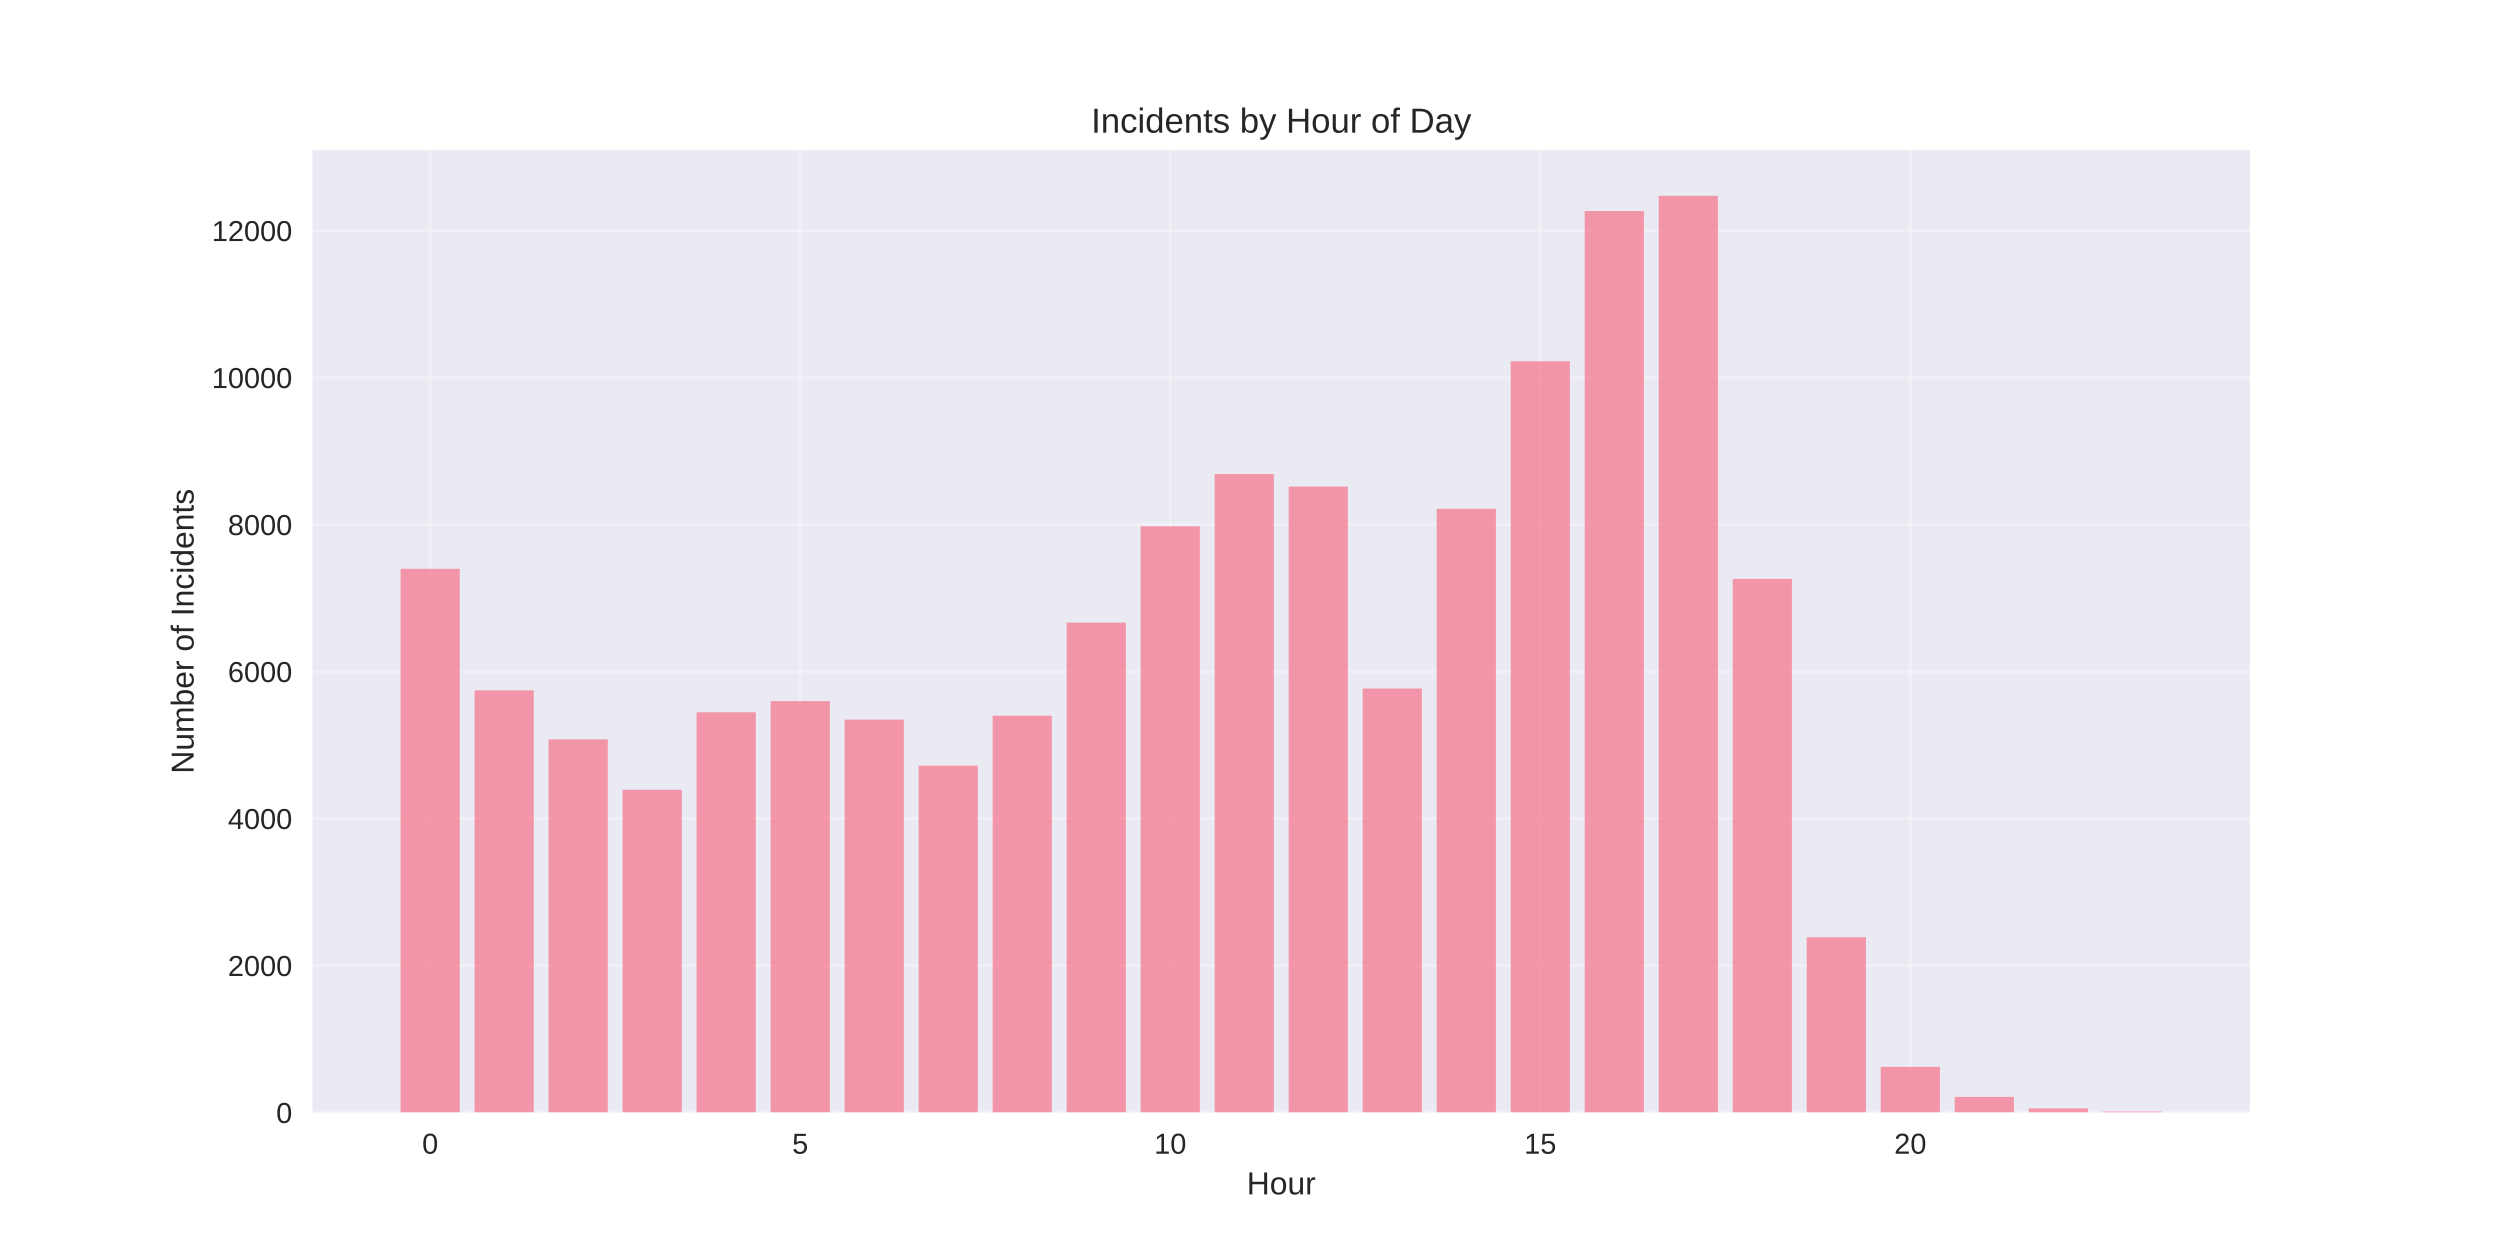
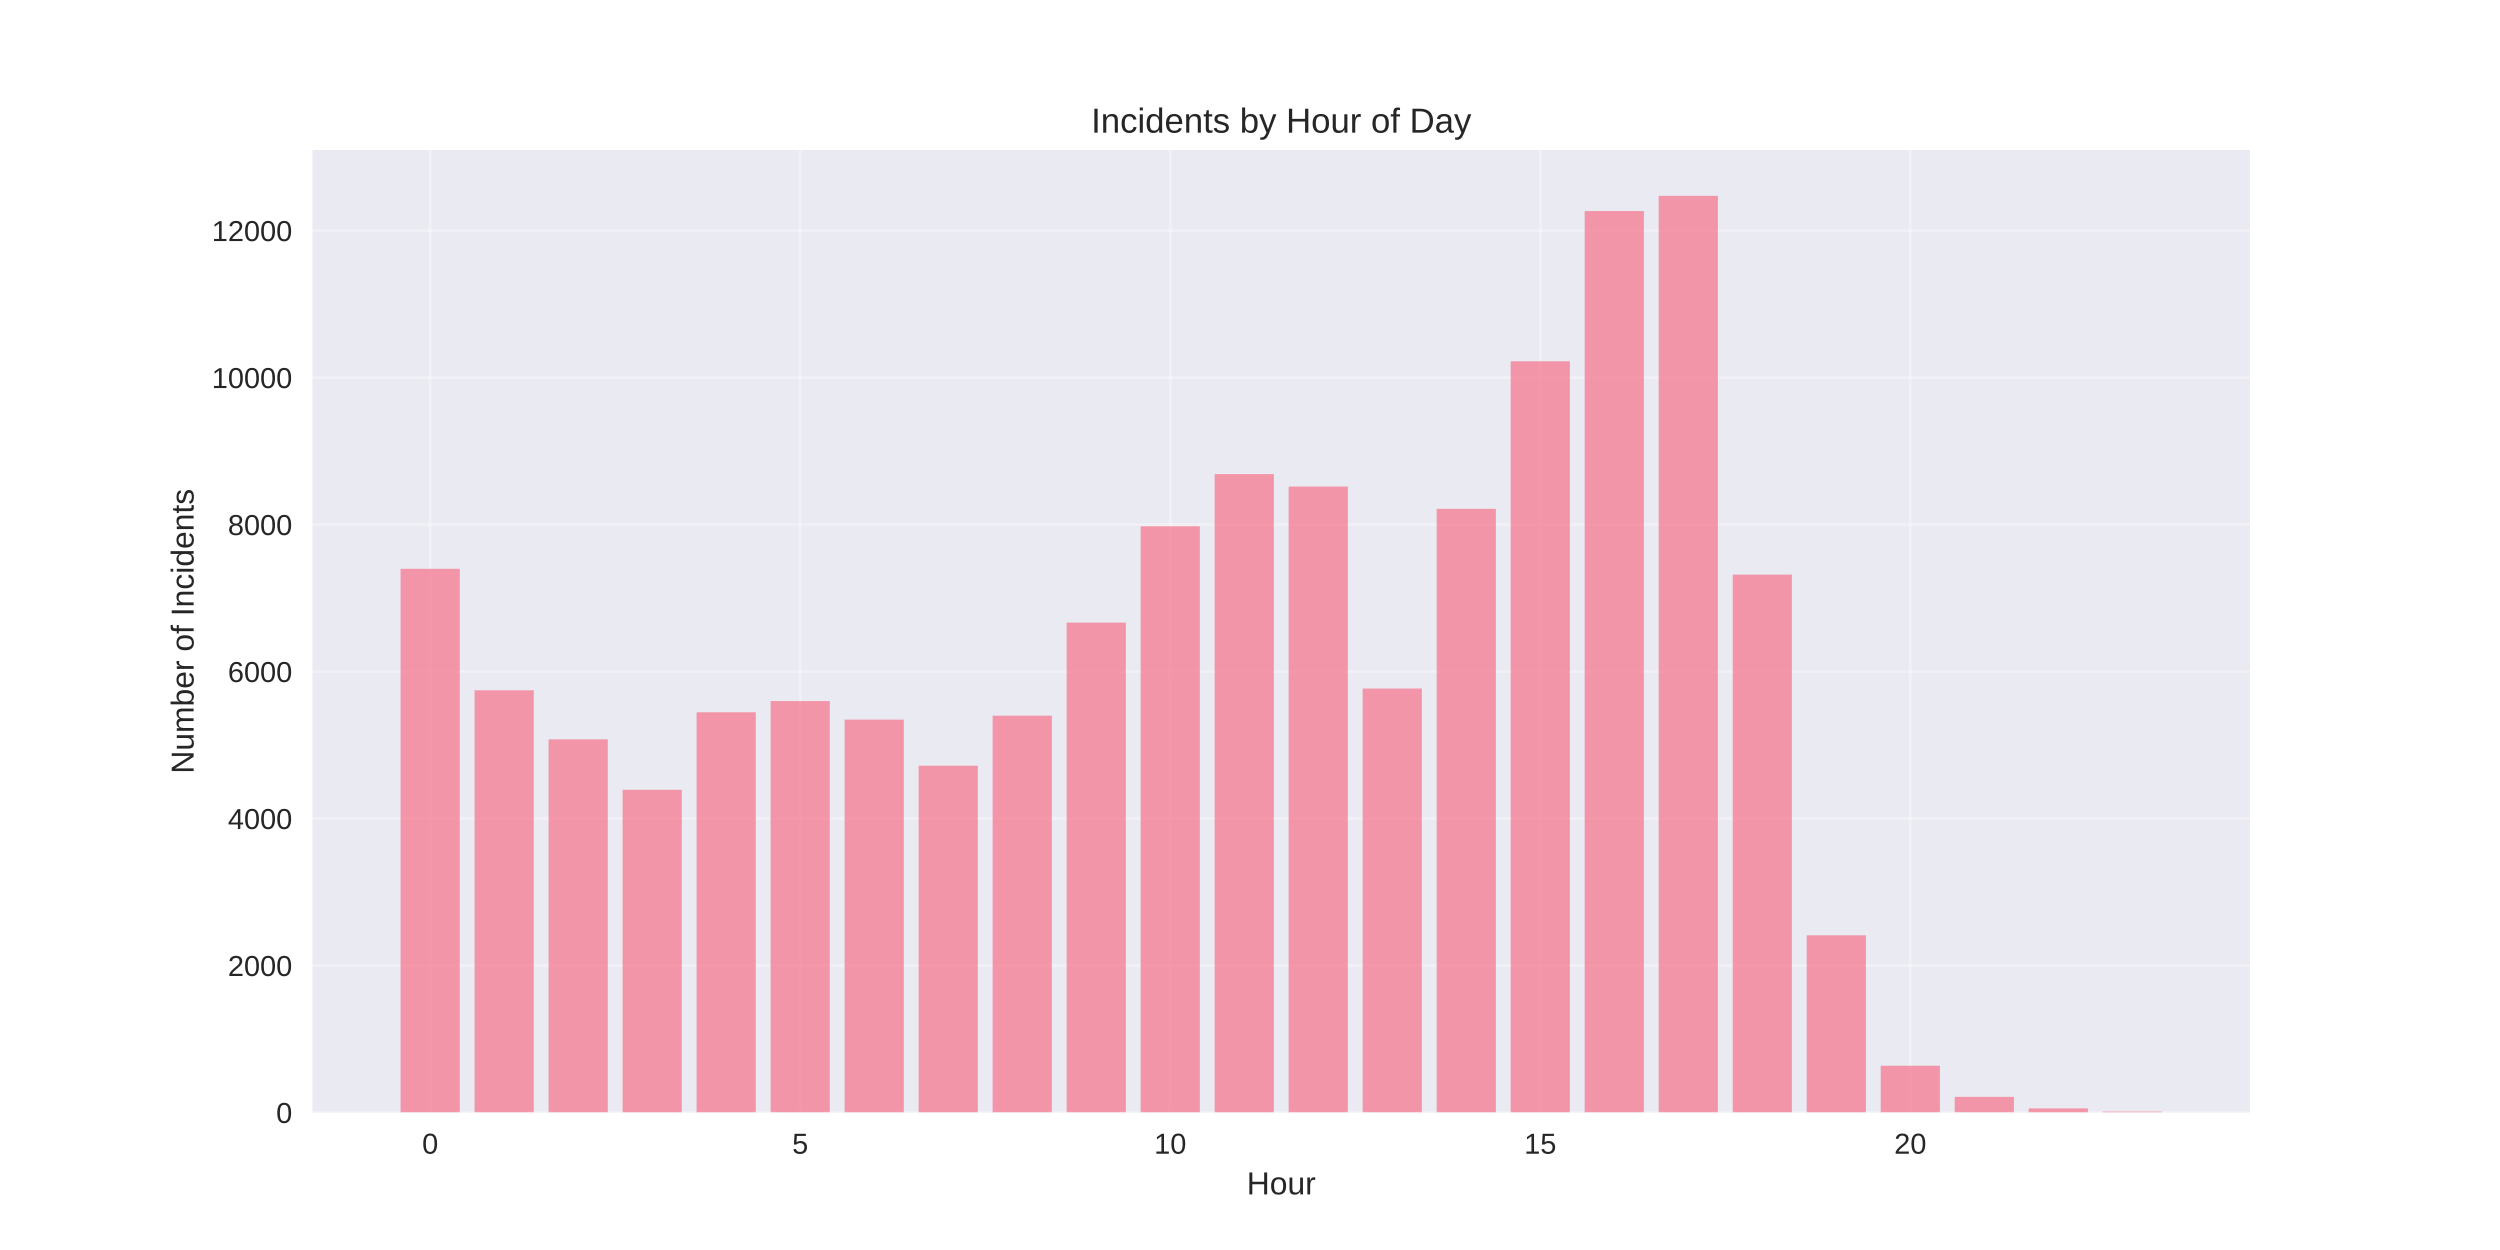
<svg xmlns="http://www.w3.org/2000/svg" width="864pt" height="432pt" viewBox="0 0 864 432" version="1.1">
  <defs>
    <style type="text/css">*{stroke-linejoin: round; stroke-linecap: butt}</style>
  </defs>
  <g id="figure_1">
    <g id="patch_1">
      <path d="M 0 432  L 864 432  L 864 0  L 0 0  z " style="fill: #ffffff" />
    </g>
    <g id="axes_1">
      <g id="patch_2">
        <path d="M 108 384.48  L 777.6 384.48  L 777.6 51.84  L 108 51.84  z " style="fill: #eaeaf2" />
      </g>
      <g id="matplotlib.axis_1">
        <g id="xtick_1">
          <g id="line2d_1">
-             <path d="M 148.667 384.48  L 148.667 51.84  " clip-path="url(#p3e9783730b)" style="fill: none; stroke: #ffffff; stroke-opacity: 0.3; stroke-linecap: round" />
+             <path d="M 148.667 384.48  L 148.667 51.84  " clip-path="url(#p3f972a9e5b)" style="fill: none; stroke: #ffffff; stroke-opacity: 0.3; stroke-linecap: round" />
          </g>
          <g id="line2d_2" />
          <g id="text_1">
            <text style="fill: #262626; font: 10px 'Arial', 'Liberation Sans', 'DejaVu Sans', 'Bitstream Vera Sans', sans-serif; text-anchor: middle" x="148.667" y="398.727" transform="rotate(-0 148.6671 398.7269)">0</text>
          </g>
        </g>
        <g id="xtick_2">
          <g id="line2d_3">
-             <path d="M 276.551 384.48  L 276.551 51.84  " clip-path="url(#p3e9783730b)" style="fill: none; stroke: #ffffff; stroke-opacity: 0.3; stroke-linecap: round" />
+             <path d="M 276.551 384.48  L 276.551 51.84  " clip-path="url(#p3f972a9e5b)" style="fill: none; stroke: #ffffff; stroke-opacity: 0.3; stroke-linecap: round" />
          </g>
          <g id="line2d_4" />
          <g id="text_2">
            <text style="fill: #262626; font: 10px 'Arial', 'Liberation Sans', 'DejaVu Sans', 'Bitstream Vera Sans', sans-serif; text-anchor: middle" x="276.551" y="398.727" transform="rotate(-0 276.551 398.7269)">5</text>
          </g>
        </g>
        <g id="xtick_3">
          <g id="line2d_5">
-             <path d="M 404.435 384.48  L 404.435 51.84  " clip-path="url(#p3e9783730b)" style="fill: none; stroke: #ffffff; stroke-opacity: 0.3; stroke-linecap: round" />
+             <path d="M 404.435 384.48  L 404.435 51.84  " clip-path="url(#p3f972a9e5b)" style="fill: none; stroke: #ffffff; stroke-opacity: 0.3; stroke-linecap: round" />
          </g>
          <g id="line2d_6" />
          <g id="text_3">
            <text style="fill: #262626; font: 10px 'Arial', 'Liberation Sans', 'DejaVu Sans', 'Bitstream Vera Sans', sans-serif; text-anchor: middle" x="404.435" y="398.727" transform="rotate(-0 404.4348 398.7269)">10</text>
          </g>
        </g>
        <g id="xtick_4">
          <g id="line2d_7">
-             <path d="M 532.319 384.48  L 532.319 51.84  " clip-path="url(#p3e9783730b)" style="fill: none; stroke: #ffffff; stroke-opacity: 0.3; stroke-linecap: round" />
+             <path d="M 532.319 384.48  L 532.319 51.84  " clip-path="url(#p3f972a9e5b)" style="fill: none; stroke: #ffffff; stroke-opacity: 0.3; stroke-linecap: round" />
          </g>
          <g id="line2d_8" />
          <g id="text_4">
            <text style="fill: #262626; font: 10px 'Arial', 'Liberation Sans', 'DejaVu Sans', 'Bitstream Vera Sans', sans-serif; text-anchor: middle" x="532.319" y="398.727" transform="rotate(-0 532.3187 398.7269)">15</text>
          </g>
        </g>
        <g id="xtick_5">
          <g id="line2d_9">
-             <path d="M 660.203 384.48  L 660.203 51.84  " clip-path="url(#p3e9783730b)" style="fill: none; stroke: #ffffff; stroke-opacity: 0.3; stroke-linecap: round" />
+             <path d="M 660.203 384.48  L 660.203 51.84  " clip-path="url(#p3f972a9e5b)" style="fill: none; stroke: #ffffff; stroke-opacity: 0.3; stroke-linecap: round" />
          </g>
          <g id="line2d_10" />
          <g id="text_5">
            <text style="fill: #262626; font: 10px 'Arial', 'Liberation Sans', 'DejaVu Sans', 'Bitstream Vera Sans', sans-serif; text-anchor: middle" x="660.203" y="398.727" transform="rotate(-0 660.2026 398.7269)">20</text>
          </g>
        </g>
        <g id="text_6">
          <text style="fill: #262626; font: 11px 'Arial', 'Liberation Sans', 'DejaVu Sans', 'Bitstream Vera Sans', sans-serif; text-anchor: middle" x="442.8" y="412.773" transform="rotate(-0 442.8 412.7734)">Hour</text>
        </g>
      </g>
      <g id="matplotlib.axis_2">
        <g id="ytick_1">
          <g id="line2d_11">
-             <path d="M 108 384.48  L 777.6 384.48  " clip-path="url(#p3e9783730b)" style="fill: none; stroke: #ffffff; stroke-opacity: 0.3; stroke-linecap: round" />
+             <path d="M 108 384.48  L 777.6 384.48  " clip-path="url(#p3f972a9e5b)" style="fill: none; stroke: #ffffff; stroke-opacity: 0.3; stroke-linecap: round" />
          </g>
          <g id="line2d_12" />
          <g id="text_7">
            <text style="fill: #262626; font: 10px 'Arial', 'Liberation Sans', 'DejaVu Sans', 'Bitstream Vera Sans', sans-serif; text-anchor: end" x="101" y="388.103" transform="rotate(-0 101 388.1034)">0</text>
          </g>
        </g>
        <g id="ytick_2">
          <g id="line2d_13">
-             <path d="M 108 333.682  L 777.6 333.682  " clip-path="url(#p3e9783730b)" style="fill: none; stroke: #ffffff; stroke-opacity: 0.3; stroke-linecap: round" />
+             <path d="M 108 333.682  L 777.6 333.682  " clip-path="url(#p3f972a9e5b)" style="fill: none; stroke: #ffffff; stroke-opacity: 0.3; stroke-linecap: round" />
          </g>
          <g id="line2d_14" />
          <g id="text_8">
            <text style="fill: #262626; font: 10px 'Arial', 'Liberation Sans', 'DejaVu Sans', 'Bitstream Vera Sans', sans-serif; text-anchor: end" x="101" y="337.306" transform="rotate(-0 101 337.3057)">2000</text>
          </g>
        </g>
        <g id="ytick_3">
          <g id="line2d_15">
-             <path d="M 108 282.885  L 777.6 282.885  " clip-path="url(#p3e9783730b)" style="fill: none; stroke: #ffffff; stroke-opacity: 0.3; stroke-linecap: round" />
+             <path d="M 108 282.885  L 777.6 282.885  " clip-path="url(#p3f972a9e5b)" style="fill: none; stroke: #ffffff; stroke-opacity: 0.3; stroke-linecap: round" />
          </g>
          <g id="line2d_16" />
          <g id="text_9">
            <text style="fill: #262626; font: 10px 'Arial', 'Liberation Sans', 'DejaVu Sans', 'Bitstream Vera Sans', sans-serif; text-anchor: end" x="101" y="286.508" transform="rotate(-0 101 286.508)">4000</text>
          </g>
        </g>
        <g id="ytick_4">
          <g id="line2d_17">
-             <path d="M 108 232.087  L 777.6 232.087  " clip-path="url(#p3e9783730b)" style="fill: none; stroke: #ffffff; stroke-opacity: 0.3; stroke-linecap: round" />
+             <path d="M 108 232.087  L 777.6 232.087  " clip-path="url(#p3f972a9e5b)" style="fill: none; stroke: #ffffff; stroke-opacity: 0.3; stroke-linecap: round" />
          </g>
          <g id="line2d_18" />
          <g id="text_10">
            <text style="fill: #262626; font: 10px 'Arial', 'Liberation Sans', 'DejaVu Sans', 'Bitstream Vera Sans', sans-serif; text-anchor: end" x="101" y="235.71" transform="rotate(-0 101 235.7103)">6000</text>
          </g>
        </g>
        <g id="ytick_5">
          <g id="line2d_19">
-             <path d="M 108 181.289  L 777.6 181.289  " clip-path="url(#p3e9783730b)" style="fill: none; stroke: #ffffff; stroke-opacity: 0.3; stroke-linecap: round" />
+             <path d="M 108 181.289  L 777.6 181.289  " clip-path="url(#p3f972a9e5b)" style="fill: none; stroke: #ffffff; stroke-opacity: 0.3; stroke-linecap: round" />
          </g>
          <g id="line2d_20" />
          <g id="text_11">
            <text style="fill: #262626; font: 10px 'Arial', 'Liberation Sans', 'DejaVu Sans', 'Bitstream Vera Sans', sans-serif; text-anchor: end" x="101" y="184.913" transform="rotate(-0 101 184.9125)">8000</text>
          </g>
        </g>
        <g id="ytick_6">
          <g id="line2d_21">
-             <path d="M 108 130.491  L 777.6 130.491  " clip-path="url(#p3e9783730b)" style="fill: none; stroke: #ffffff; stroke-opacity: 0.3; stroke-linecap: round" />
+             <path d="M 108 130.491  L 777.6 130.491  " clip-path="url(#p3f972a9e5b)" style="fill: none; stroke: #ffffff; stroke-opacity: 0.3; stroke-linecap: round" />
          </g>
          <g id="line2d_22" />
          <g id="text_12">
            <text style="fill: #262626; font: 10px 'Arial', 'Liberation Sans', 'DejaVu Sans', 'Bitstream Vera Sans', sans-serif; text-anchor: end" x="101" y="134.115" transform="rotate(-0 101 134.1148)">10000</text>
          </g>
        </g>
        <g id="ytick_7">
          <g id="line2d_23">
-             <path d="M 108 79.694  L 777.6 79.694  " clip-path="url(#p3e9783730b)" style="fill: none; stroke: #ffffff; stroke-opacity: 0.3; stroke-linecap: round" />
+             <path d="M 108 79.694  L 777.6 79.694  " clip-path="url(#p3f972a9e5b)" style="fill: none; stroke: #ffffff; stroke-opacity: 0.3; stroke-linecap: round" />
          </g>
          <g id="line2d_24" />
          <g id="text_13">
            <text style="fill: #262626; font: 10px 'Arial', 'Liberation Sans', 'DejaVu Sans', 'Bitstream Vera Sans', sans-serif; text-anchor: end" x="101" y="83.317" transform="rotate(-0 101 83.3171)">12000</text>
          </g>
        </g>
        <g id="text_14">
          <text style="fill: #262626; font: 11px 'Arial', 'Liberation Sans', 'DejaVu Sans', 'Bitstream Vera Sans', sans-serif; text-anchor: middle" x="66.913" y="218.16" transform="rotate(-90 66.91281 218.16)">Number of Incidents</text>
        </g>
      </g>
      <g id="patch_3">
-         <path d="M 138.436 384.48  L 158.898 384.48  L 158.898 196.579  L 138.436 196.579  z " clip-path="url(#p3e9783730b)" style="fill: #f77189; opacity: 0.7" />
+         <path d="M 138.436 384.48  L 158.898 384.48  L 158.898 196.579  L 138.436 196.579  z " clip-path="url(#p3f972a9e5b)" style="fill: #f77189; opacity: 0.7" />
      </g>
      <g id="patch_4">
-         <path d="M 164.013 384.48  L 184.475 384.48  L 184.475 238.564  L 164.013 238.564  z " clip-path="url(#p3e9783730b)" style="fill: #f77189; opacity: 0.7" />
+         <path d="M 164.013 384.48  L 184.475 384.48  L 184.475 238.564  L 164.013 238.564  z " clip-path="url(#p3f972a9e5b)" style="fill: #f77189; opacity: 0.7" />
      </g>
      <g id="patch_5">
-         <path d="M 189.59 384.48  L 210.051 384.48  L 210.051 255.53  L 189.59 255.53  z " clip-path="url(#p3e9783730b)" style="fill: #f77189; opacity: 0.7" />
+         <path d="M 189.59 384.48  L 210.051 384.48  L 210.051 255.53  L 189.59 255.53  z " clip-path="url(#p3f972a9e5b)" style="fill: #f77189; opacity: 0.7" />
      </g>
      <g id="patch_6">
-         <path d="M 215.167 384.48  L 235.628 384.48  L 235.628 272.954  L 215.167 272.954  z " clip-path="url(#p3e9783730b)" style="fill: #f77189; opacity: 0.7" />
+         <path d="M 215.167 384.48  L 235.628 384.48  L 235.628 272.954  L 215.167 272.954  z " clip-path="url(#p3f972a9e5b)" style="fill: #f77189; opacity: 0.7" />
      </g>
      <g id="patch_7">
-         <path d="M 240.743 384.48  L 261.205 384.48  L 261.205 246.158  L 240.743 246.158  z " clip-path="url(#p3e9783730b)" style="fill: #f77189; opacity: 0.7" />
+         <path d="M 240.743 384.48  L 261.205 384.48  L 261.205 246.158  L 240.743 246.158  z " clip-path="url(#p3f972a9e5b)" style="fill: #f77189; opacity: 0.7" />
      </g>
      <g id="patch_8">
-         <path d="M 266.32 384.48  L 286.782 384.48  L 286.782 242.297  L 266.32 242.297  z " clip-path="url(#p3e9783730b)" style="fill: #f77189; opacity: 0.7" />
+         <path d="M 266.32 384.48  L 286.782 384.48  L 286.782 242.297  L 266.32 242.297  z " clip-path="url(#p3f972a9e5b)" style="fill: #f77189; opacity: 0.7" />
      </g>
      <g id="patch_9">
-         <path d="M 291.897 384.48  L 312.358 384.48  L 312.358 248.698  L 291.897 248.698  z " clip-path="url(#p3e9783730b)" style="fill: #f77189; opacity: 0.7" />
+         <path d="M 291.897 384.48  L 312.358 384.48  L 312.358 248.698  L 291.897 248.698  z " clip-path="url(#p3f972a9e5b)" style="fill: #f77189; opacity: 0.7" />
      </g>
      <g id="patch_10">
-         <path d="M 317.474 384.48  L 337.935 384.48  L 337.935 264.623  L 317.474 264.623  z " clip-path="url(#p3e9783730b)" style="fill: #f77189; opacity: 0.7" />
+         <path d="M 317.474 384.48  L 337.935 384.48  L 337.935 264.623  L 317.474 264.623  z " clip-path="url(#p3f972a9e5b)" style="fill: #f77189; opacity: 0.7" />
      </g>
      <g id="patch_11">
-         <path d="M 343.051 384.48  L 363.512 384.48  L 363.512 247.352  L 343.051 247.352  z " clip-path="url(#p3e9783730b)" style="fill: #f77189; opacity: 0.7" />
+         <path d="M 343.051 384.48  L 363.512 384.48  L 363.512 247.352  L 343.051 247.352  z " clip-path="url(#p3f972a9e5b)" style="fill: #f77189; opacity: 0.7" />
      </g>
      <g id="patch_12">
-         <path d="M 368.627 384.48  L 389.089 384.48  L 389.089 215.171  L 368.627 215.171  z " clip-path="url(#p3e9783730b)" style="fill: #f77189; opacity: 0.7" />
+         <path d="M 368.627 384.48  L 389.089 384.48  L 389.089 215.171  L 368.627 215.171  z " clip-path="url(#p3f972a9e5b)" style="fill: #f77189; opacity: 0.7" />
      </g>
      <g id="patch_13">
-         <path d="M 394.204 384.48  L 414.666 384.48  L 414.666 181.873  L 394.204 181.873  z " clip-path="url(#p3e9783730b)" style="fill: #f77189; opacity: 0.7" />
+         <path d="M 394.204 384.48  L 414.666 384.48  L 414.666 181.873  L 394.204 181.873  z " clip-path="url(#p3f972a9e5b)" style="fill: #f77189; opacity: 0.7" />
      </g>
      <g id="patch_14">
-         <path d="M 419.781 384.48  L 440.242 384.48  L 440.242 163.84  L 419.781 163.84  z " clip-path="url(#p3e9783730b)" style="fill: #f77189; opacity: 0.7" />
+         <path d="M 419.781 384.48  L 440.242 384.48  L 440.242 163.84  L 419.781 163.84  z " clip-path="url(#p3f972a9e5b)" style="fill: #f77189; opacity: 0.7" />
      </g>
      <g id="patch_15">
-         <path d="M 445.358 384.48  L 465.819 384.48  L 465.819 168.158  L 445.358 168.158  z " clip-path="url(#p3e9783730b)" style="fill: #f77189; opacity: 0.7" />
+         <path d="M 445.358 384.48  L 465.819 384.48  L 465.819 168.158  L 445.358 168.158  z " clip-path="url(#p3f972a9e5b)" style="fill: #f77189; opacity: 0.7" />
      </g>
      <g id="patch_16">
-         <path d="M 470.934 384.48  L 491.396 384.48  L 491.396 237.954  L 470.934 237.954  z " clip-path="url(#p3e9783730b)" style="fill: #f77189; opacity: 0.7" />
+         <path d="M 470.934 384.48  L 491.396 384.48  L 491.396 237.954  L 470.934 237.954  z " clip-path="url(#p3f972a9e5b)" style="fill: #f77189; opacity: 0.7" />
      </g>
      <g id="patch_17">
-         <path d="M 496.511 384.48  L 516.973 384.48  L 516.973 175.854  L 496.511 175.854  z " clip-path="url(#p3e9783730b)" style="fill: #f77189; opacity: 0.7" />
+         <path d="M 496.511 384.48  L 516.973 384.48  L 516.973 175.854  L 496.511 175.854  z " clip-path="url(#p3f972a9e5b)" style="fill: #f77189; opacity: 0.7" />
      </g>
      <g id="patch_18">
-         <path d="M 522.088 384.48  L 542.549 384.48  L 542.549 124.853  L 522.088 124.853  z " clip-path="url(#p3e9783730b)" style="fill: #f77189; opacity: 0.7" />
+         <path d="M 522.088 384.48  L 542.549 384.48  L 542.549 124.853  L 522.088 124.853  z " clip-path="url(#p3f972a9e5b)" style="fill: #f77189; opacity: 0.7" />
      </g>
      <g id="patch_19">
-         <path d="M 547.665 384.48  L 568.126 384.48  L 568.126 72.938  L 547.665 72.938  z " clip-path="url(#p3e9783730b)" style="fill: #f77189; opacity: 0.7" />
+         <path d="M 547.665 384.48  L 568.126 384.48  L 568.126 72.938  L 547.665 72.938  z " clip-path="url(#p3f972a9e5b)" style="fill: #f77189; opacity: 0.7" />
      </g>
      <g id="patch_20">
-         <path d="M 573.242 384.48  L 593.703 384.48  L 593.703 67.68  L 573.242 67.68  z " clip-path="url(#p3e9783730b)" style="fill: #f77189; opacity: 0.7" />
+         <path d="M 573.242 384.48  L 593.703 384.48  L 593.703 67.68  L 573.242 67.68  z " clip-path="url(#p3f972a9e5b)" style="fill: #f77189; opacity: 0.7" />
      </g>
      <g id="patch_21">
-         <path d="M 598.818 384.48  L 619.28 384.48  L 619.28 200.059  L 598.818 200.059  z " clip-path="url(#p3e9783730b)" style="fill: #f77189; opacity: 0.7" />
+         <path d="M 598.818 384.48  L 619.28 384.48  L 619.28 198.586  L 598.818 198.586  z " clip-path="url(#p3f972a9e5b)" style="fill: #f77189; opacity: 0.7" />
      </g>
      <g id="patch_22">
-         <path d="M 624.395 384.48  L 644.857 384.48  L 644.857 323.929  L 624.395 323.929  z " clip-path="url(#p3e9783730b)" style="fill: #f77189; opacity: 0.7" />
+         <path d="M 624.395 384.48  L 644.857 384.48  L 644.857 323.243  L 624.395 323.243  z " clip-path="url(#p3f972a9e5b)" style="fill: #f77189; opacity: 0.7" />
      </g>
      <g id="patch_23">
-         <path d="M 649.972 384.48  L 670.433 384.48  L 670.433 368.707  L 649.972 368.707  z " clip-path="url(#p3e9783730b)" style="fill: #f77189; opacity: 0.7" />
+         <path d="M 649.972 384.48  L 670.433 384.48  L 670.433 368.326  L 649.972 368.326  z " clip-path="url(#p3f972a9e5b)" style="fill: #f77189; opacity: 0.7" />
      </g>
      <g id="patch_24">
-         <path d="M 675.549 384.48  L 696.01 384.48  L 696.01 379.07  L 675.549 379.07  z " clip-path="url(#p3e9783730b)" style="fill: #f77189; opacity: 0.7" />
+         <path d="M 675.549 384.48  L 696.01 384.48  L 696.01 379.07  L 675.549 379.07  z " clip-path="url(#p3f972a9e5b)" style="fill: #f77189; opacity: 0.7" />
      </g>
      <g id="patch_25">
-         <path d="M 701.125 384.48  L 721.587 384.48  L 721.587 383.058  L 701.125 383.058  z " clip-path="url(#p3e9783730b)" style="fill: #f77189; opacity: 0.7" />
+         <path d="M 701.125 384.48  L 721.587 384.48  L 721.587 383.058  L 701.125 383.058  z " clip-path="url(#p3f972a9e5b)" style="fill: #f77189; opacity: 0.7" />
      </g>
      <g id="patch_26">
-         <path d="M 726.702 384.48  L 747.164 384.48  L 747.164 384.15  L 726.702 384.15  z " clip-path="url(#p3e9783730b)" style="fill: #f77189; opacity: 0.7" />
+         <path d="M 726.702 384.48  L 747.164 384.48  L 747.164 384.15  L 726.702 384.15  z " clip-path="url(#p3f972a9e5b)" style="fill: #f77189; opacity: 0.7" />
      </g>
      <g id="patch_27">
        <path d="M 108 384.48  L 108 51.84  " style="fill: none" />
      </g>
      <g id="patch_28">
        <path d="M 777.6 384.48  L 777.6 51.84  " style="fill: none" />
      </g>
      <g id="patch_29">
        <path d="M 108 384.48  L 777.6 384.48  " style="fill: none" />
      </g>
      <g id="patch_30">
        <path d="M 108 51.84  L 777.6 51.84  " style="fill: none" />
      </g>
      <g id="text_15">
        <text style="fill: #262626; font: 12px 'Arial', 'Liberation Sans', 'DejaVu Sans', 'Bitstream Vera Sans', sans-serif; text-anchor: middle" x="442.8" y="45.84" transform="rotate(-0 442.8 45.84)">Incidents by Hour of Day</text>
      </g>
    </g>
  </g>
  <defs>
-     <clipPath id="p3e9783730b">
+     <clipPath id="p3f972a9e5b">
      <rect x="108" y="51.84" width="669.6" height="332.64" />
    </clipPath>
  </defs>
</svg>
